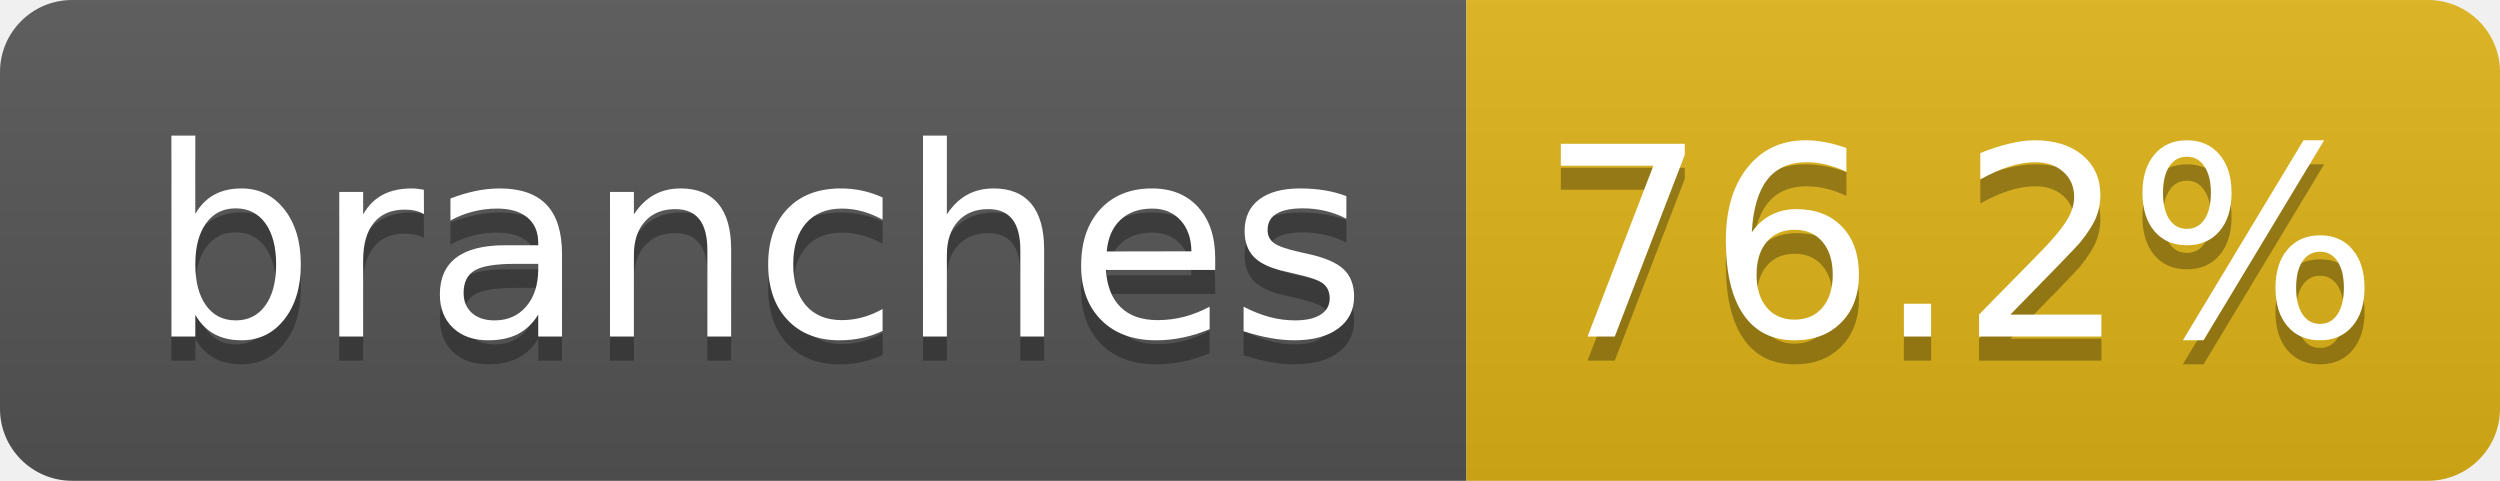
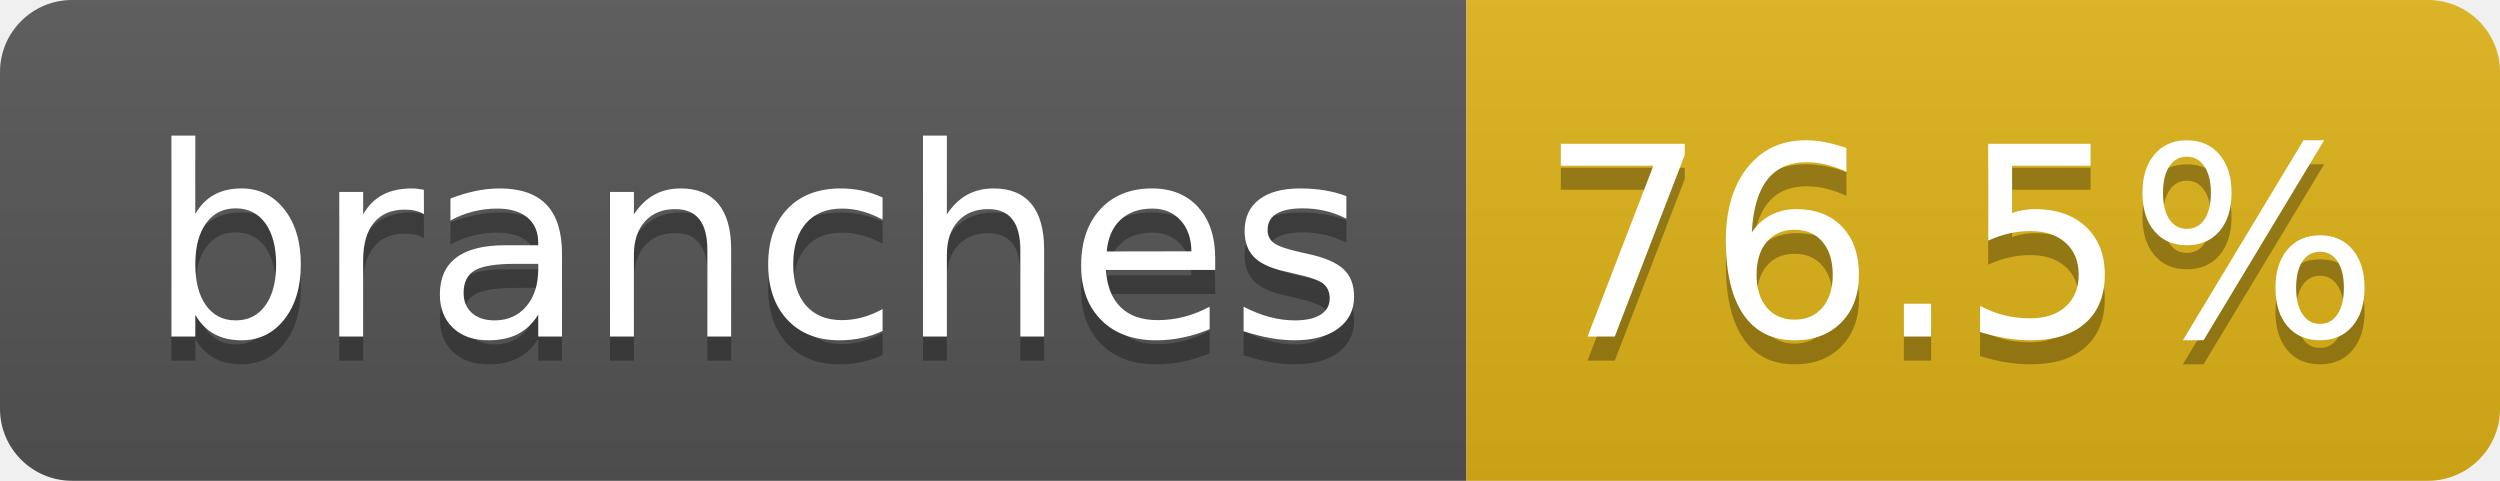
- <svg xmlns="http://www.w3.org/2000/svg" width="104" height="20" role="img" aria-label="branches: 76.2%">
+ <svg xmlns="http://www.w3.org/2000/svg" width="104" height="20" role="img" aria-label="branches: 76.5%">
  <linearGradient id="s" x2="0" y2="100%">
    <stop offset="0" stop-color="#bbb" stop-opacity=".1" />
    <stop offset="1" stop-opacity=".1" />
  </linearGradient>
  <clipPath id="r">
    <rect width="104" height="20" rx="3" fill="#fff" />
  </clipPath>
  <g clip-path="url(#r)">
    <rect width="61" height="20" fill="#555" />
    <rect x="61" width="43" height="20" fill="#dfb317" />
    <rect width="104" height="20" fill="url(#s)" />
  </g>
  <g fill="#fff" text-anchor="middle" font-family="Verdana,Geneva,DejaVu Sans,sans-serif" text-rendering="geometricPrecision" font-size="110">
    <text aria-hidden="true" x="315" y="150" fill="#010101" fill-opacity=".3" transform="scale(.1)" textLength="510">branches</text>
    <text x="315" y="140" transform="scale(.1)" fill="#fff" textLength="510">branches</text>
-     <text aria-hidden="true" x="815" y="150" fill="#010101" fill-opacity=".3" transform="scale(.1)" textLength="330">76.2%</text>
-     <text x="815" y="140" transform="scale(.1)" fill="#fff" textLength="330">76.2%</text>
+     <text aria-hidden="true" x="815" y="150" fill="#010101" fill-opacity=".3" transform="scale(.1)" textLength="330">76.5%</text>
+     <text x="815" y="140" transform="scale(.1)" fill="#fff" textLength="330">76.5%</text>
  </g>
</svg>
